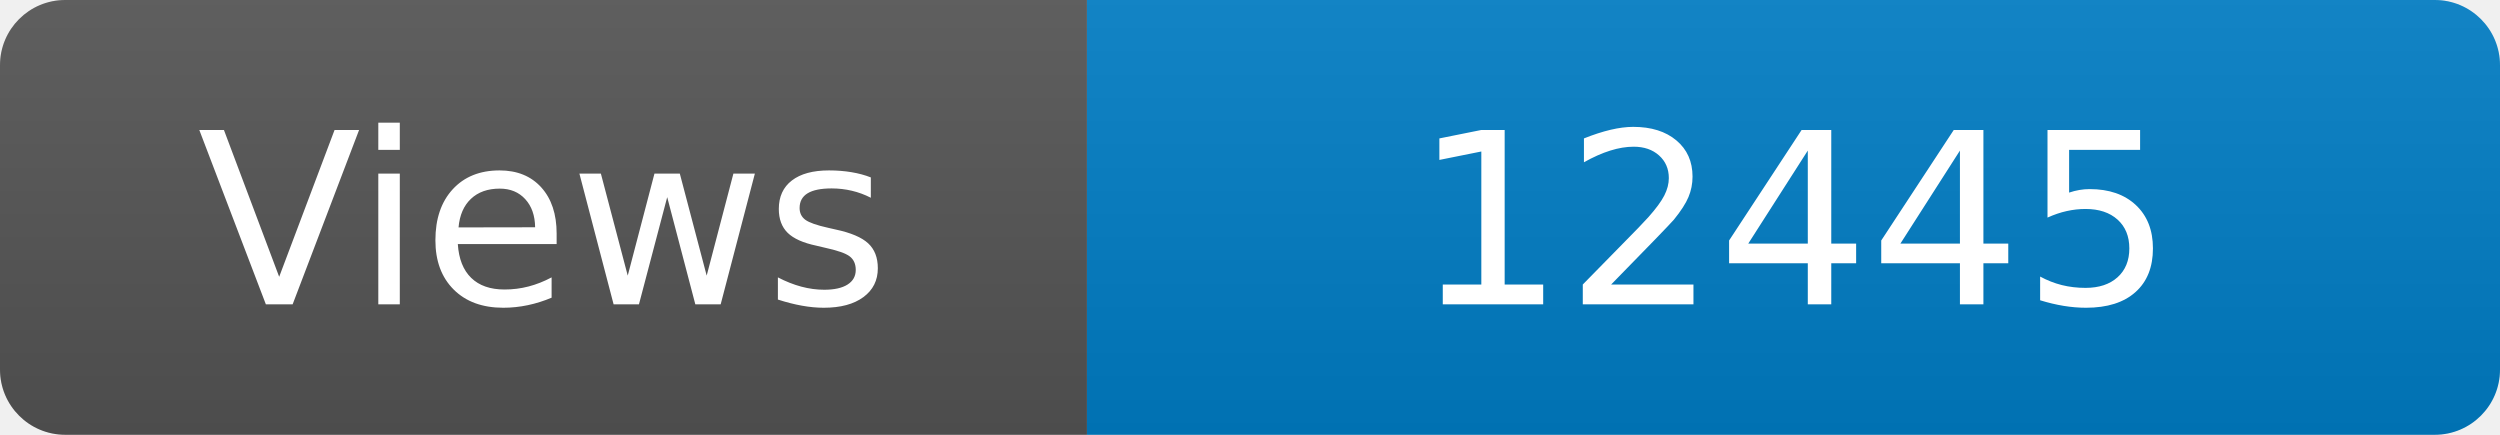
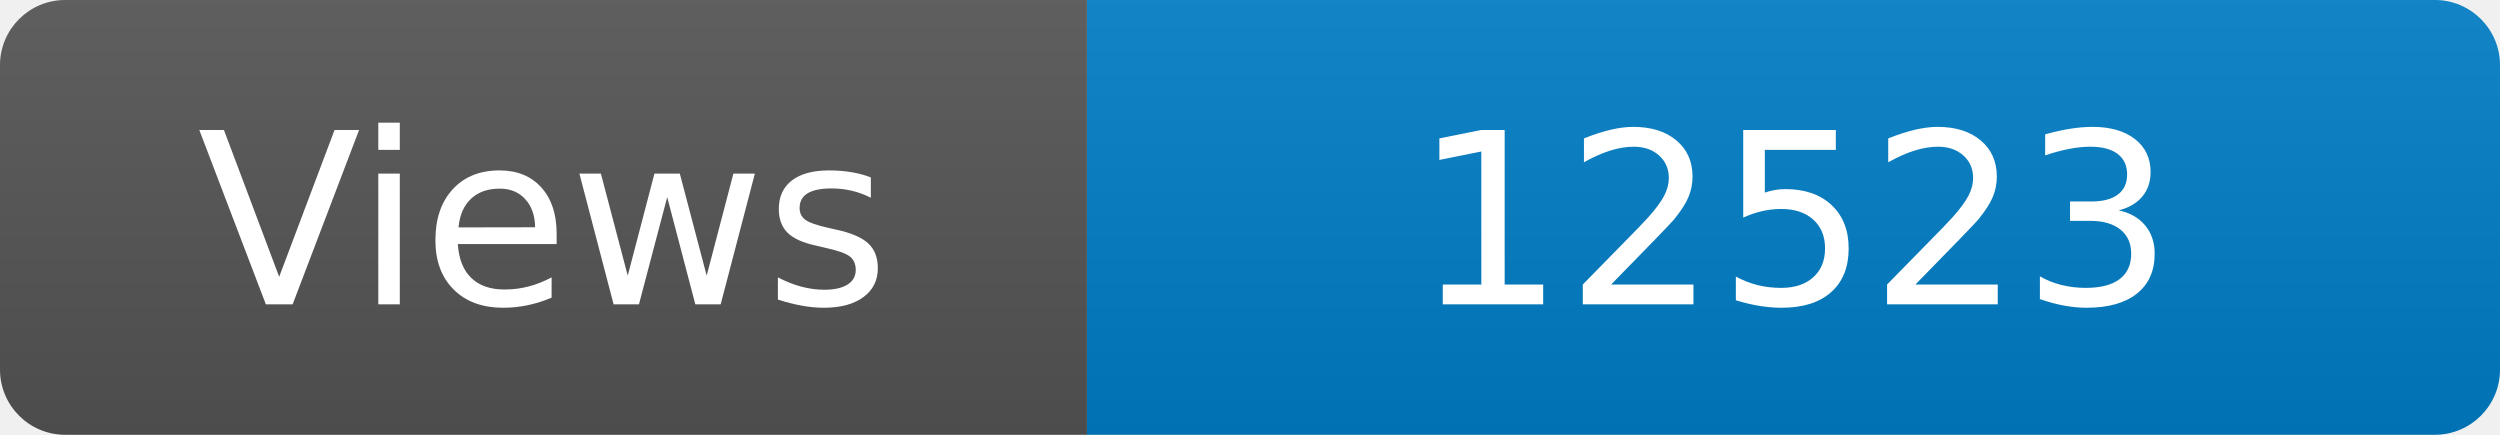
<svg xmlns="http://www.w3.org/2000/svg" width="115" height="20" role="img" aria-label="Maintained?: yes">
  <linearGradient id="s" x2="0" y2="100%">
    <stop offset="0" stop-color="#bbb" stop-opacity=".1" />
    <stop offset="1" stop-opacity=".1" />
  </linearGradient>
  <clipPath id="r">
    <rect width="115" height="20" rx="3" fill="#fff" />
  </clipPath>
  <g clip-path="url(#r)">
    <rect width="50" height="20" fill="#555" />
    <rect x="50" width="160" height="20" fill="#007ec6" />
    <rect width="115" height="20" fill="url(#s)" />
  </g>
  <g fill="#fff" text-anchor="middle" font-family="Verdana,Geneva,DejaVu Sans,sans-serif" font-size="110">
    <text x="250" y="140" transform="scale(.1)" fill="#fff">Views</text>
-     <text x="825" y="140" transform="scale(.1)" fill="#fff">12445</text>
+     <text x="825" y="140" transform="scale(.1)" fill="#fff">12523</text>
  </g>
</svg>
